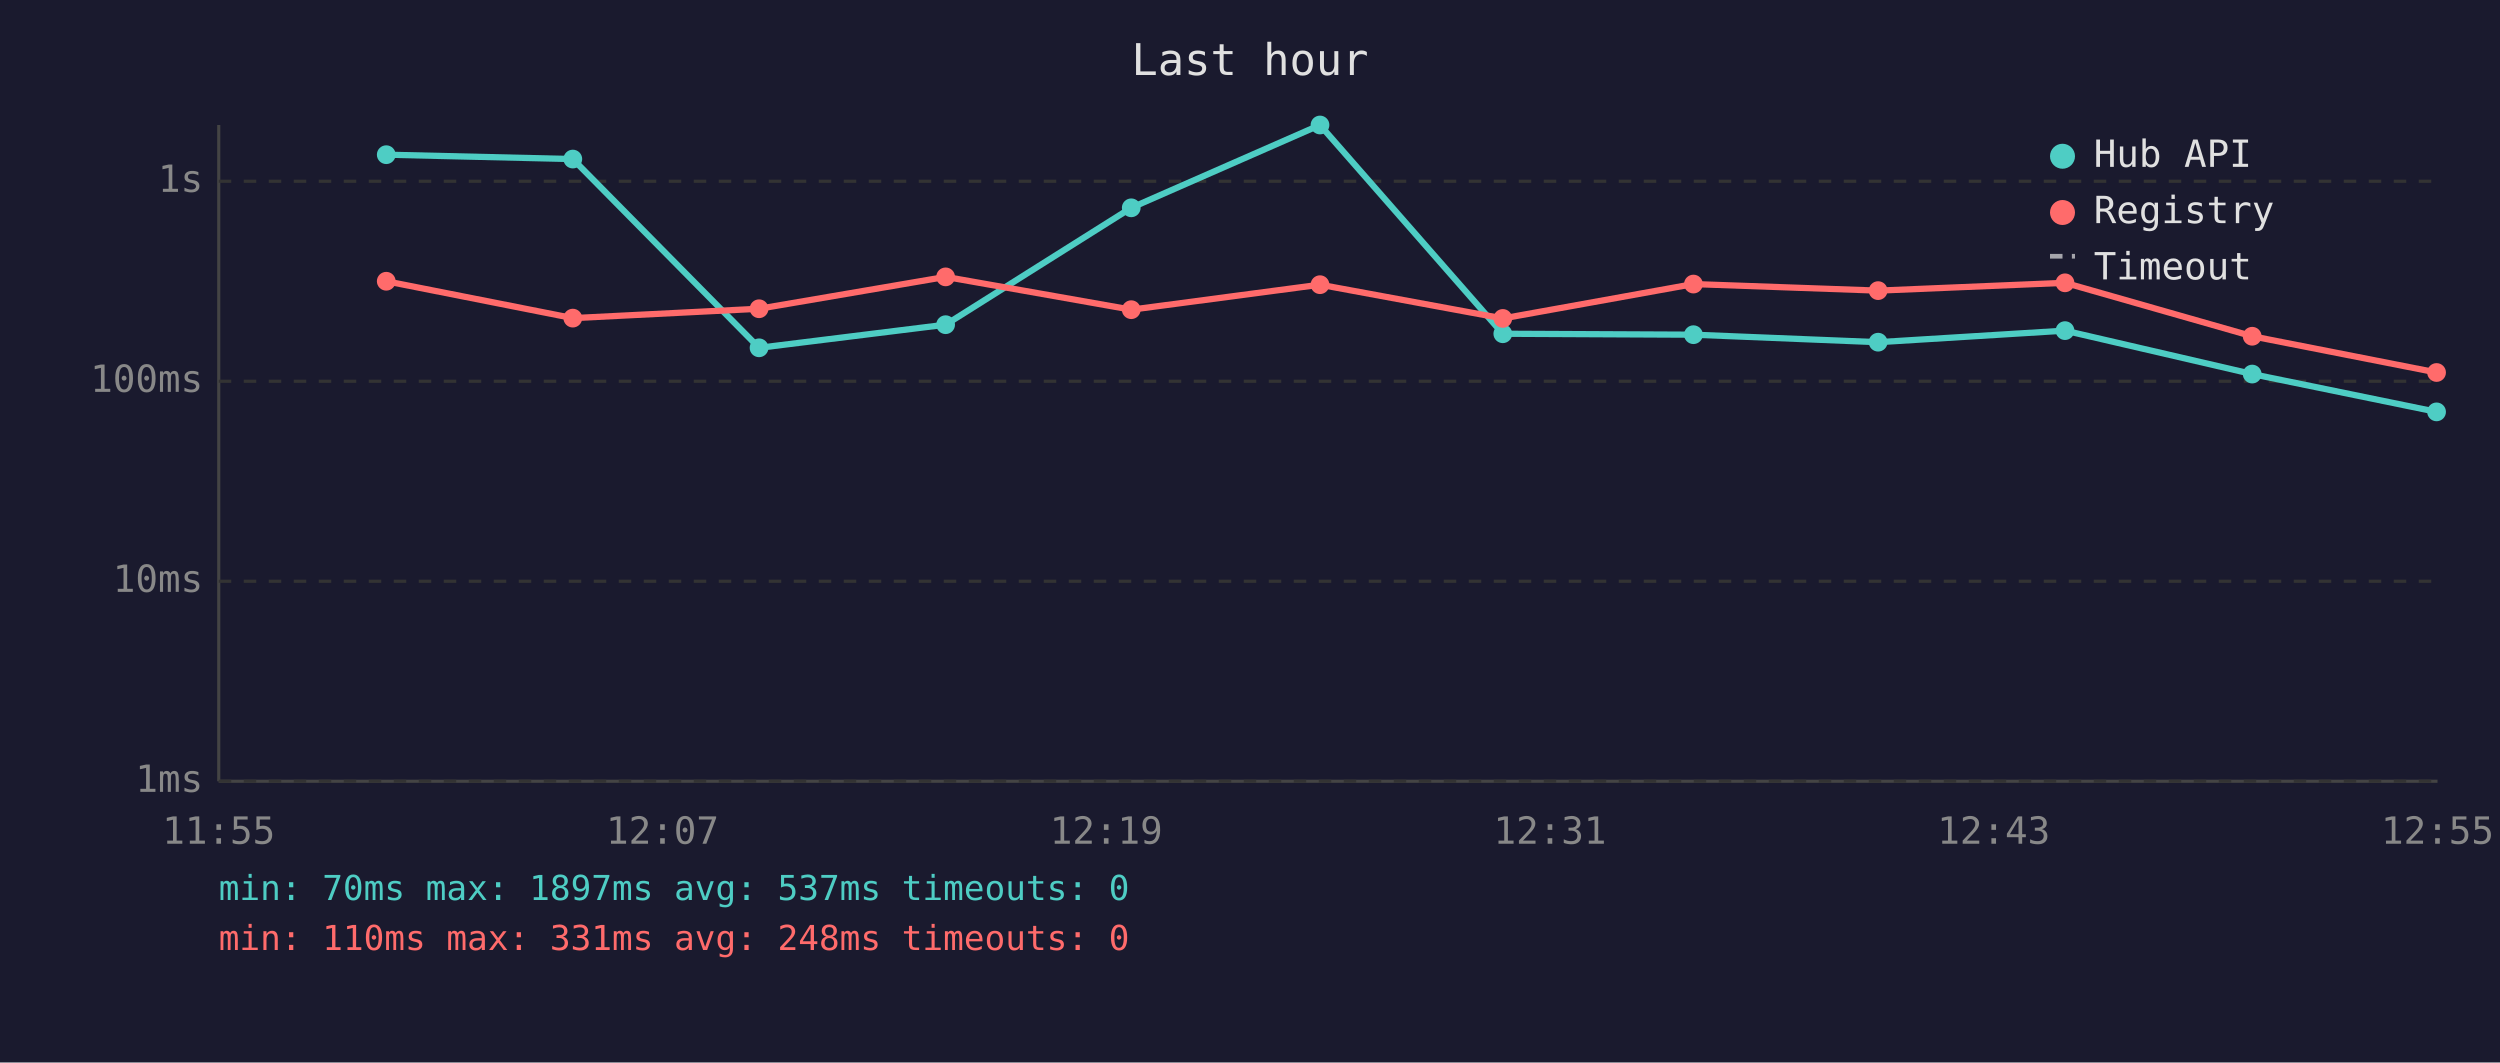
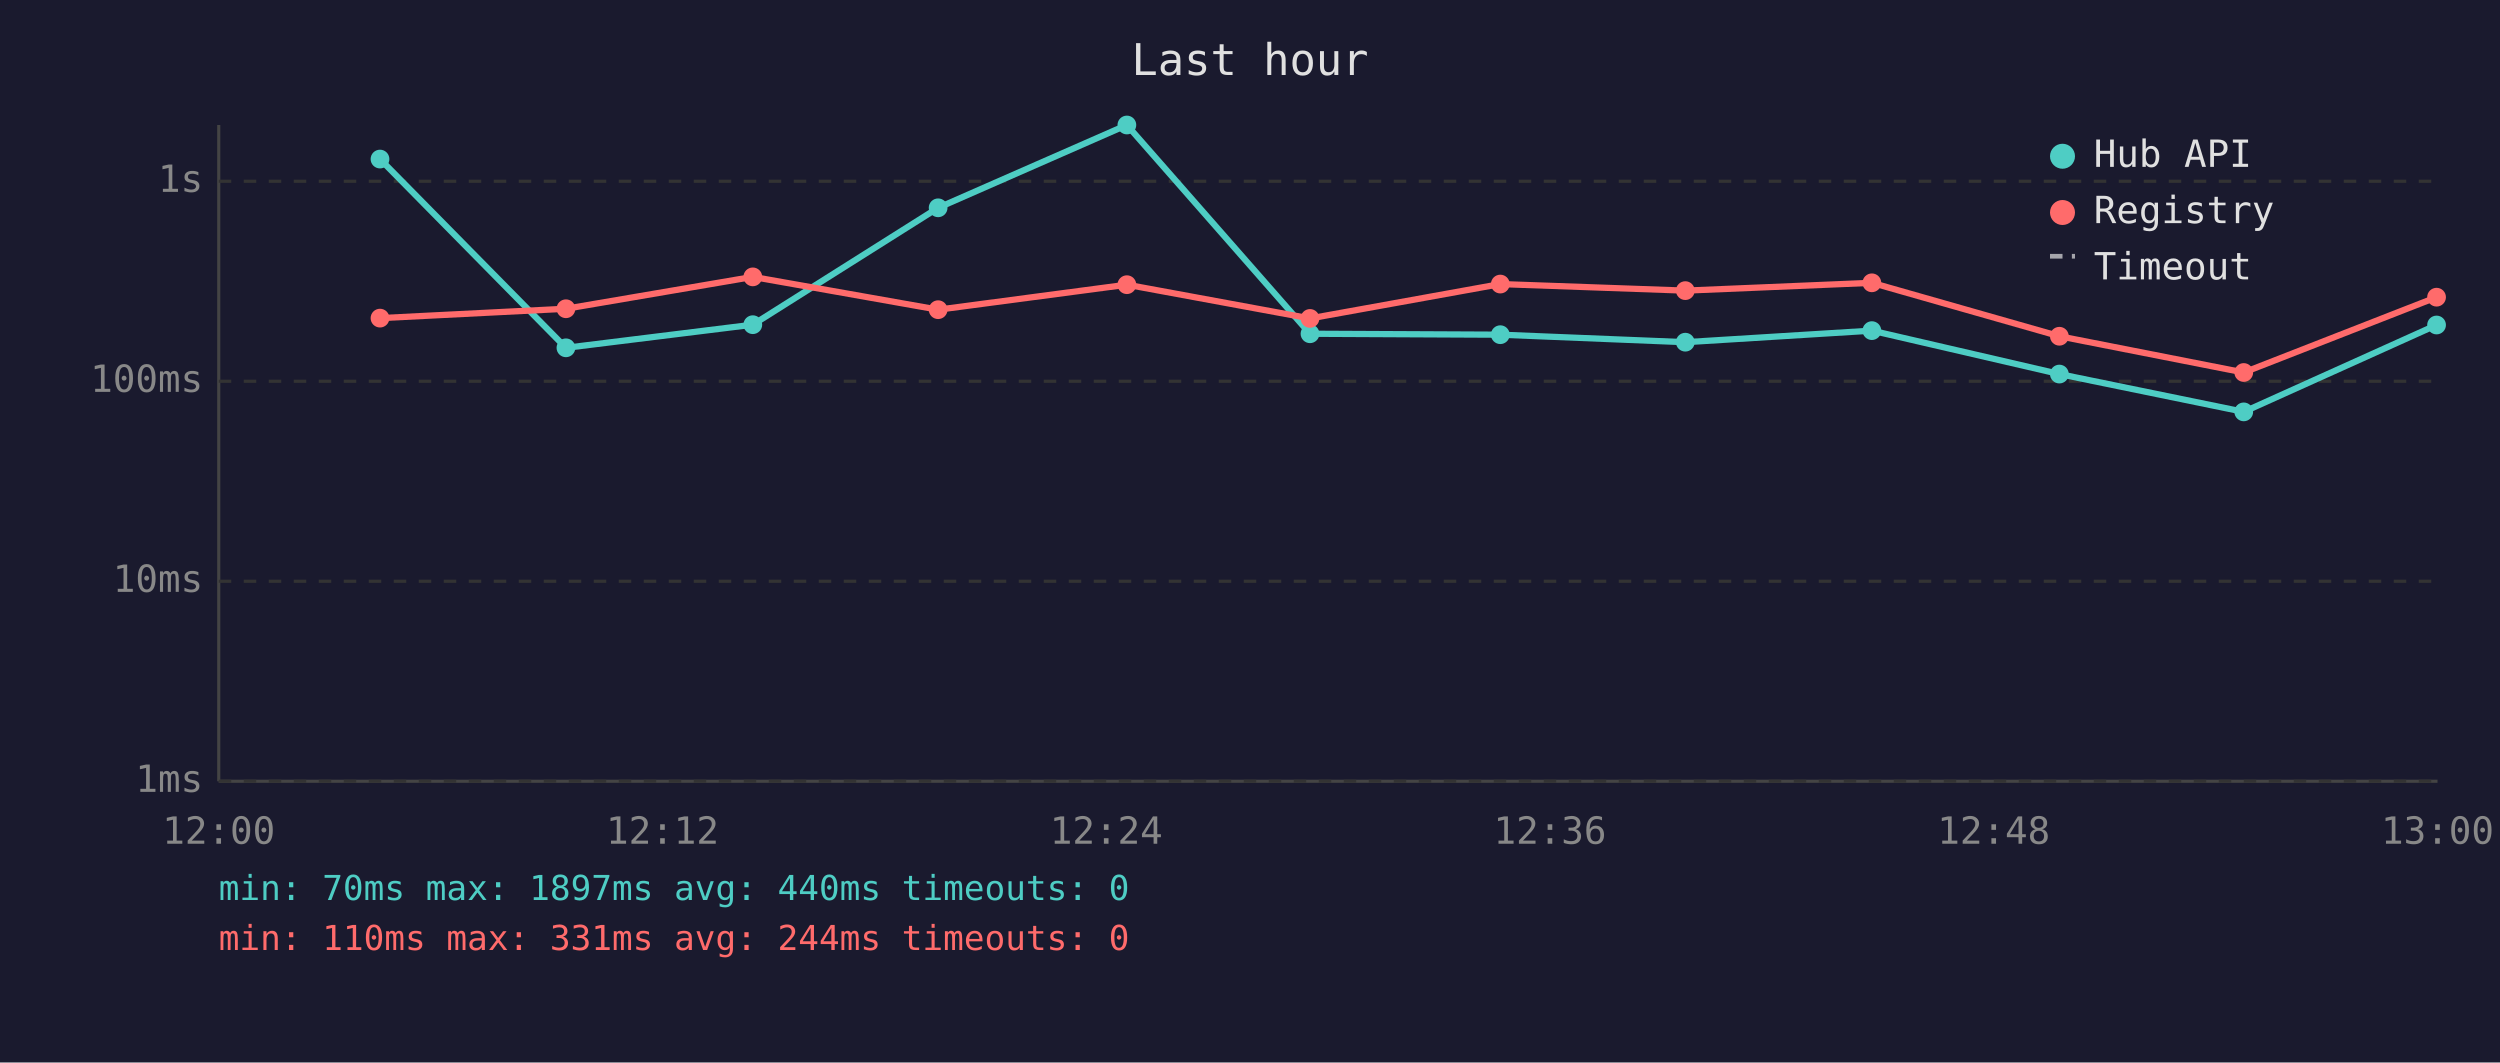
<svg xmlns="http://www.w3.org/2000/svg" viewBox="0 0 800 340" font-family="monospace" font-size="12">
  <rect width="800" height="340" fill="#1a1a2e" />
  <text x="400" y="24" fill="#e0e0e0" font-size="14" text-anchor="middle">Last hour</text>
  <line x1="70" y1="40" x2="70" y2="250" stroke="#444" stroke-width="1" />
  <line x1="70" y1="250" x2="780" y2="250" stroke="#444" stroke-width="1" />
  <line x1="70" y1="250" x2="780" y2="250" stroke="#333" stroke-width="1" stroke-dasharray="4" />
  <text x="65" y="250" fill="#888" text-anchor="end" dominant-baseline="middle">1ms</text>
  <line x1="70" y1="186" x2="780" y2="186" stroke="#333" stroke-width="1" stroke-dasharray="4" />
  <text x="65" y="186" fill="#888" text-anchor="end" dominant-baseline="middle">10ms</text>
  <line x1="70" y1="122" x2="780" y2="122" stroke="#333" stroke-width="1" stroke-dasharray="4" />
  <text x="65" y="122" fill="#888" text-anchor="end" dominant-baseline="middle">100ms</text>
  <line x1="70" y1="58" x2="780" y2="58" stroke="#333" stroke-width="1" stroke-dasharray="4" />
  <text x="65" y="58" fill="#888" text-anchor="end" dominant-baseline="middle">1s</text>
-   <text x="70" y="270" fill="#888" text-anchor="middle">11:55</text>
-   <text x="212" y="270" fill="#888" text-anchor="middle">12:07</text>
-   <text x="354" y="270" fill="#888" text-anchor="middle">12:19</text>
-   <text x="496" y="270" fill="#888" text-anchor="middle">12:31</text>
-   <text x="638" y="270" fill="#888" text-anchor="middle">12:43</text>
-   <text x="780" y="270" fill="#888" text-anchor="middle">12:55</text>
-   <polyline points="123.6,49.5 183.3,50.9 242.9,111.3 302.6,103.9 362.0,66.5 422.4,40.0 480.9,106.8 541.9,107.1 601.0,109.5 660.8,105.8 720.7,119.7 779.7,131.8" fill="none" stroke="#4ecdc4" stroke-width="2" opacity="1" />
-   <circle cx="123.6" cy="49.5" r="3" fill="#4ecdc4" />
-   <circle cx="183.3" cy="50.9" r="3" fill="#4ecdc4" />
-   <circle cx="242.9" cy="111.3" r="3" fill="#4ecdc4" />
-   <circle cx="302.6" cy="103.9" r="3" fill="#4ecdc4" />
-   <circle cx="362.0" cy="66.5" r="3" fill="#4ecdc4" />
-   <circle cx="422.4" cy="40.0" r="3" fill="#4ecdc4" />
-   <circle cx="480.9" cy="106.8" r="3" fill="#4ecdc4" />
-   <circle cx="541.9" cy="107.1" r="3" fill="#4ecdc4" />
-   <circle cx="601.0" cy="109.5" r="3" fill="#4ecdc4" />
-   <circle cx="660.8" cy="105.8" r="3" fill="#4ecdc4" />
-   <circle cx="720.7" cy="119.7" r="3" fill="#4ecdc4" />
-   <circle cx="779.7" cy="131.8" r="3" fill="#4ecdc4" />
-   <polyline points="123.6,90.0 183.3,101.8 242.9,98.8 302.6,88.6 362.0,99.1 422.4,91.1 480.9,101.9 541.9,90.9 601.0,93.0 660.8,90.5 720.7,107.6 779.7,119.2" fill="none" stroke="#ff6b6b" stroke-width="2" opacity="1" />
-   <circle cx="123.6" cy="90.0" r="3" fill="#ff6b6b" />
-   <circle cx="183.3" cy="101.8" r="3" fill="#ff6b6b" />
-   <circle cx="242.9" cy="98.8" r="3" fill="#ff6b6b" />
-   <circle cx="302.6" cy="88.6" r="3" fill="#ff6b6b" />
-   <circle cx="362.0" cy="99.1" r="3" fill="#ff6b6b" />
-   <circle cx="422.4" cy="91.1" r="3" fill="#ff6b6b" />
-   <circle cx="480.9" cy="101.9" r="3" fill="#ff6b6b" />
-   <circle cx="541.9" cy="90.9" r="3" fill="#ff6b6b" />
-   <circle cx="601.0" cy="93.0" r="3" fill="#ff6b6b" />
-   <circle cx="660.8" cy="90.5" r="3" fill="#ff6b6b" />
-   <circle cx="720.7" cy="107.6" r="3" fill="#ff6b6b" />
-   <circle cx="779.7" cy="119.2" r="3" fill="#ff6b6b" />
+   <text x="70" y="270" fill="#888" text-anchor="middle">12:00</text>
+   <text x="212" y="270" fill="#888" text-anchor="middle">12:12</text>
+   <text x="354" y="270" fill="#888" text-anchor="middle">12:24</text>
+   <text x="496" y="270" fill="#888" text-anchor="middle">12:36</text>
+   <text x="638" y="270" fill="#888" text-anchor="middle">12:48</text>
+   <text x="780" y="270" fill="#888" text-anchor="middle">13:00</text>
+   <polyline points="121.6,50.9 181.1,111.3 240.9,103.9 300.2,66.5 360.6,40.0 419.2,106.8 480.1,107.1 539.3,109.5 599.0,105.8 659.0,119.7 718.0,131.8 779.7,104.0" fill="none" stroke="#4ecdc4" stroke-width="2" opacity="1" />
+   <circle cx="121.6" cy="50.9" r="3" fill="#4ecdc4" />
+   <circle cx="181.1" cy="111.3" r="3" fill="#4ecdc4" />
+   <circle cx="240.9" cy="103.9" r="3" fill="#4ecdc4" />
+   <circle cx="300.2" cy="66.5" r="3" fill="#4ecdc4" />
+   <circle cx="360.6" cy="40.0" r="3" fill="#4ecdc4" />
+   <circle cx="419.2" cy="106.8" r="3" fill="#4ecdc4" />
+   <circle cx="480.1" cy="107.1" r="3" fill="#4ecdc4" />
+   <circle cx="539.3" cy="109.5" r="3" fill="#4ecdc4" />
+   <circle cx="599.0" cy="105.8" r="3" fill="#4ecdc4" />
+   <circle cx="659.0" cy="119.7" r="3" fill="#4ecdc4" />
+   <circle cx="718.0" cy="131.8" r="3" fill="#4ecdc4" />
+   <circle cx="779.7" cy="104.0" r="3" fill="#4ecdc4" />
+   <polyline points="121.6,101.8 181.1,98.8 240.9,88.6 300.2,99.1 360.6,91.1 419.2,101.9 480.1,90.9 539.3,93.0 599.0,90.5 659.0,107.6 718.0,119.2 779.7,95.1" fill="none" stroke="#ff6b6b" stroke-width="2" opacity="1" />
+   <circle cx="121.6" cy="101.8" r="3" fill="#ff6b6b" />
+   <circle cx="181.1" cy="98.8" r="3" fill="#ff6b6b" />
+   <circle cx="240.9" cy="88.6" r="3" fill="#ff6b6b" />
+   <circle cx="300.2" cy="99.1" r="3" fill="#ff6b6b" />
+   <circle cx="360.6" cy="91.1" r="3" fill="#ff6b6b" />
+   <circle cx="419.2" cy="101.9" r="3" fill="#ff6b6b" />
+   <circle cx="480.1" cy="90.9" r="3" fill="#ff6b6b" />
+   <circle cx="539.3" cy="93.0" r="3" fill="#ff6b6b" />
+   <circle cx="599.0" cy="90.5" r="3" fill="#ff6b6b" />
+   <circle cx="659.0" cy="107.6" r="3" fill="#ff6b6b" />
+   <circle cx="718.0" cy="119.2" r="3" fill="#ff6b6b" />
+   <circle cx="779.7" cy="95.1" r="3" fill="#ff6b6b" />
  <circle cx="660" cy="50" r="4" fill="#4ecdc4" />
  <text x="670" y="50" fill="#e0e0e0" dominant-baseline="middle">Hub API</text>
  <circle cx="660" cy="68" r="4" fill="#ff6b6b" />
  <text x="670" y="68" fill="#e0e0e0" dominant-baseline="middle">Registry</text>
  <line x1="656" y1="82" x2="664" y2="82" stroke="#e0e0e0" stroke-width="1.5" stroke-dasharray="4,3" opacity="0.7" />
  <text x="670" y="86" fill="#e0e0e0" dominant-baseline="middle">Timeout</text>
-   <text x="70" y="288" fill="#4ecdc4" font-size="11">min: 70ms  max: 1897ms  avg: 537ms  timeouts: 0</text>
-   <text x="70" y="304" fill="#ff6b6b" font-size="11">min: 110ms  max: 331ms  avg: 248ms  timeouts: 0</text>
+   <text x="70" y="288" fill="#4ecdc4" font-size="11">min: 70ms  max: 1897ms  avg: 440ms  timeouts: 0</text>
+   <text x="70" y="304" fill="#ff6b6b" font-size="11">min: 110ms  max: 331ms  avg: 244ms  timeouts: 0</text>
</svg>
